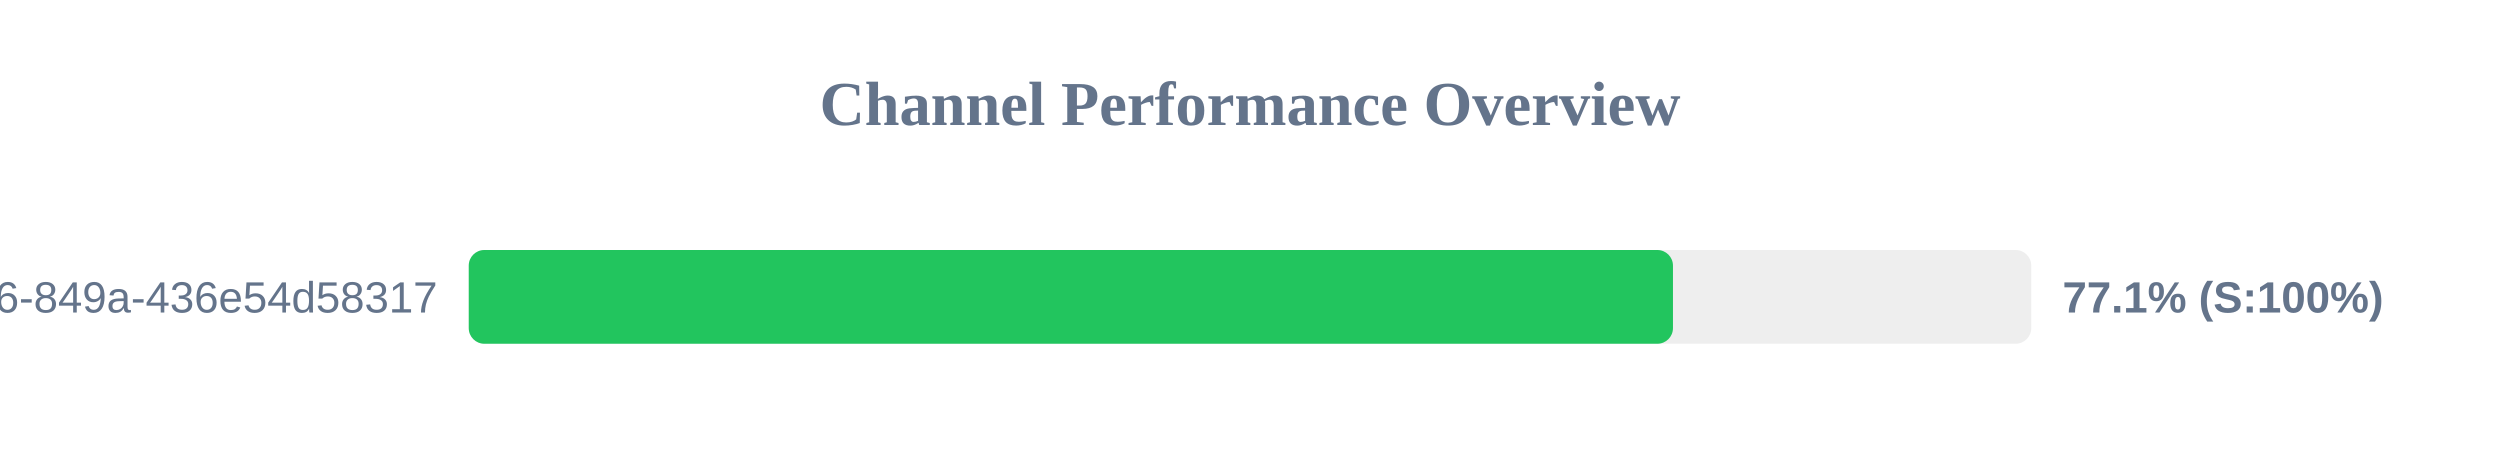
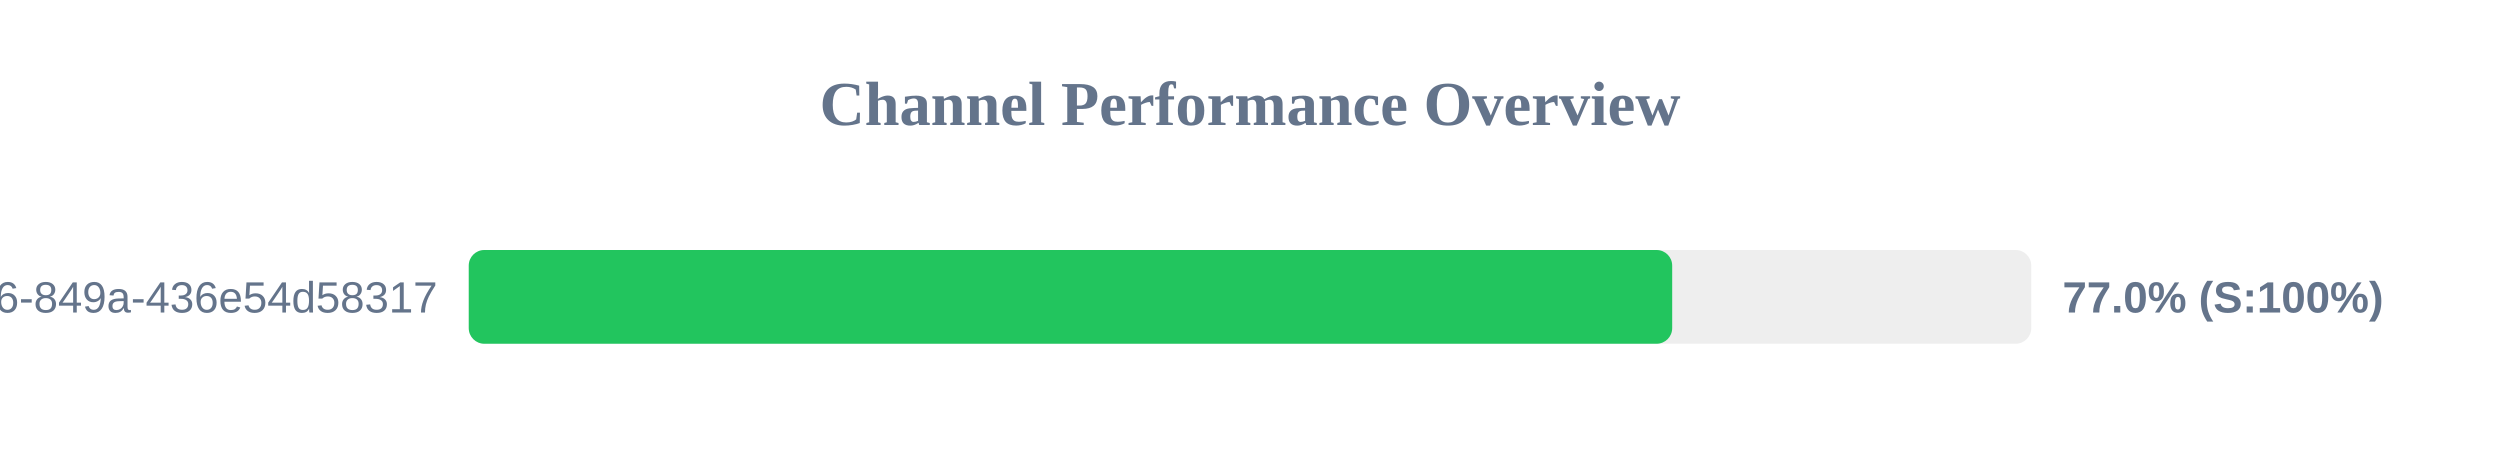
<svg xmlns="http://www.w3.org/2000/svg" width="800" height="150" version="1.1">
  <style>
        .row { font: 14px Arial; fill: #64748b; }
        .score { font: bold 14px Arial; fill: #64748b; }
    </style>
  <text x="400" y="40" text-anchor="middle" font-size="20px" font-weight="bold" fill="#64748b">Channel Performance Overview</text>
  <rect x="150" y="80" width="500" height="30" fill="#eee" rx="5" />
-   <rect x="150" y="80" width="385.35" height="30" fill="#22c55e" rx="5" />
+   <rect x="150" y="80" width="385.1" height="30" fill="#22c55e" rx="5" />
  <text x="140" y="100" text-anchor="end" class="row">?uuid=29fbd51f-03c8-4d76-849a-436e54d58317</text>
-   <text x="660" y="100" text-anchor="start" class="score">77.1% (S:100%)</text>
+   <text x="660" y="100" text-anchor="start" class="score">77.0% (S:100%)</text>
</svg>
